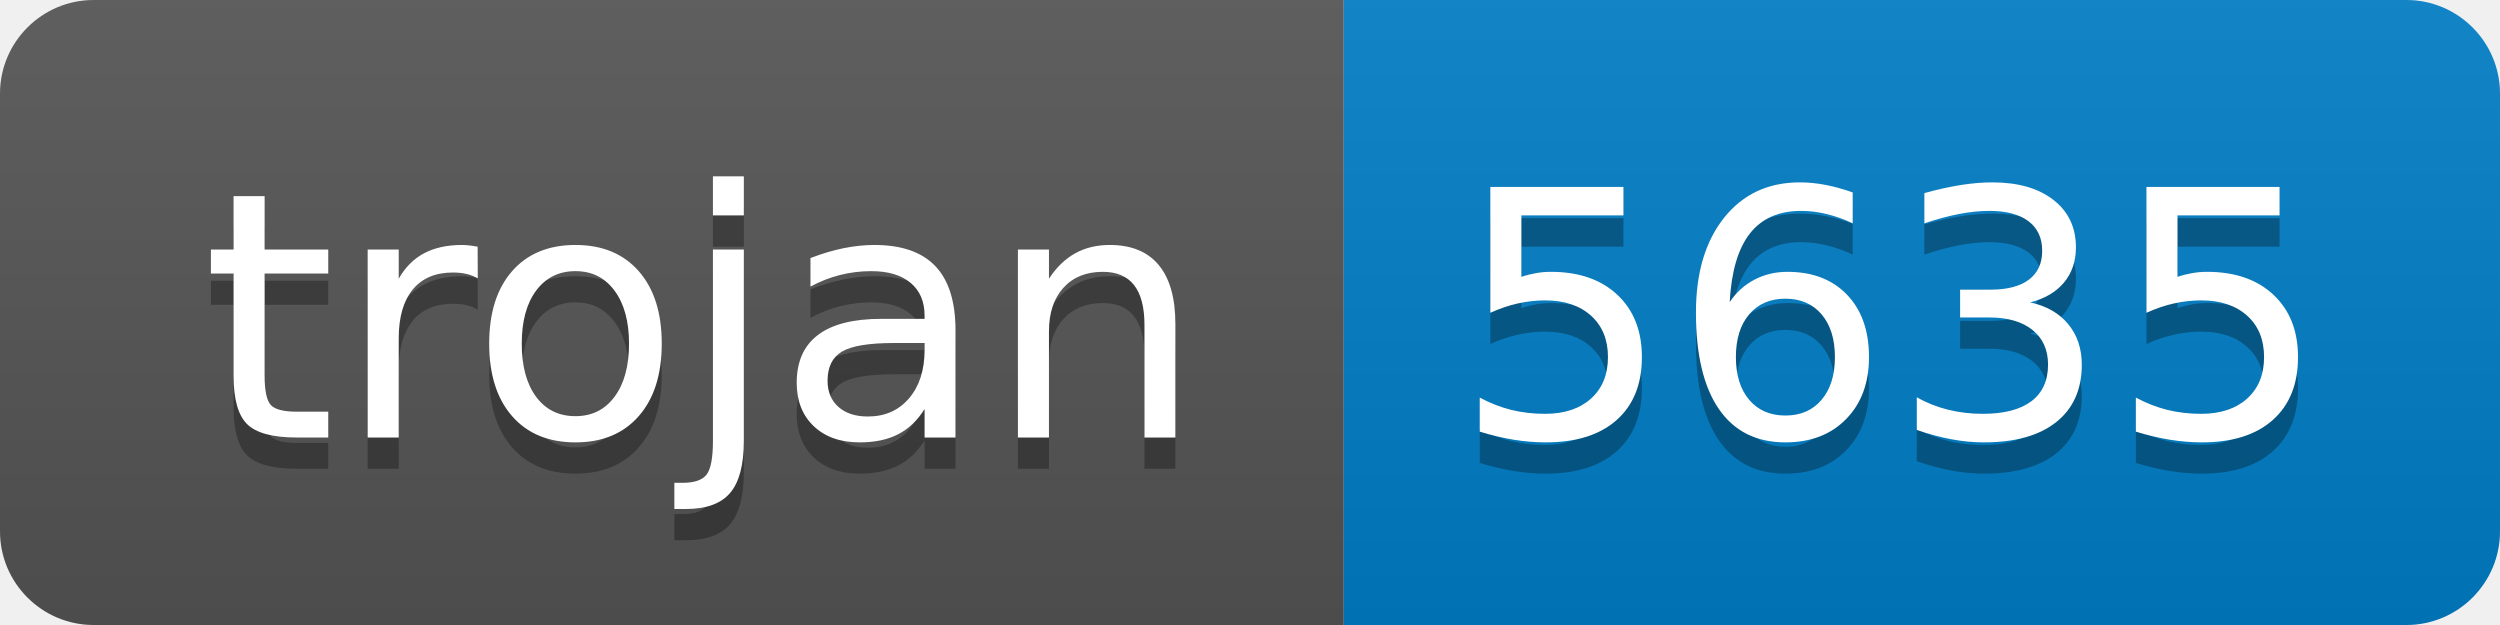
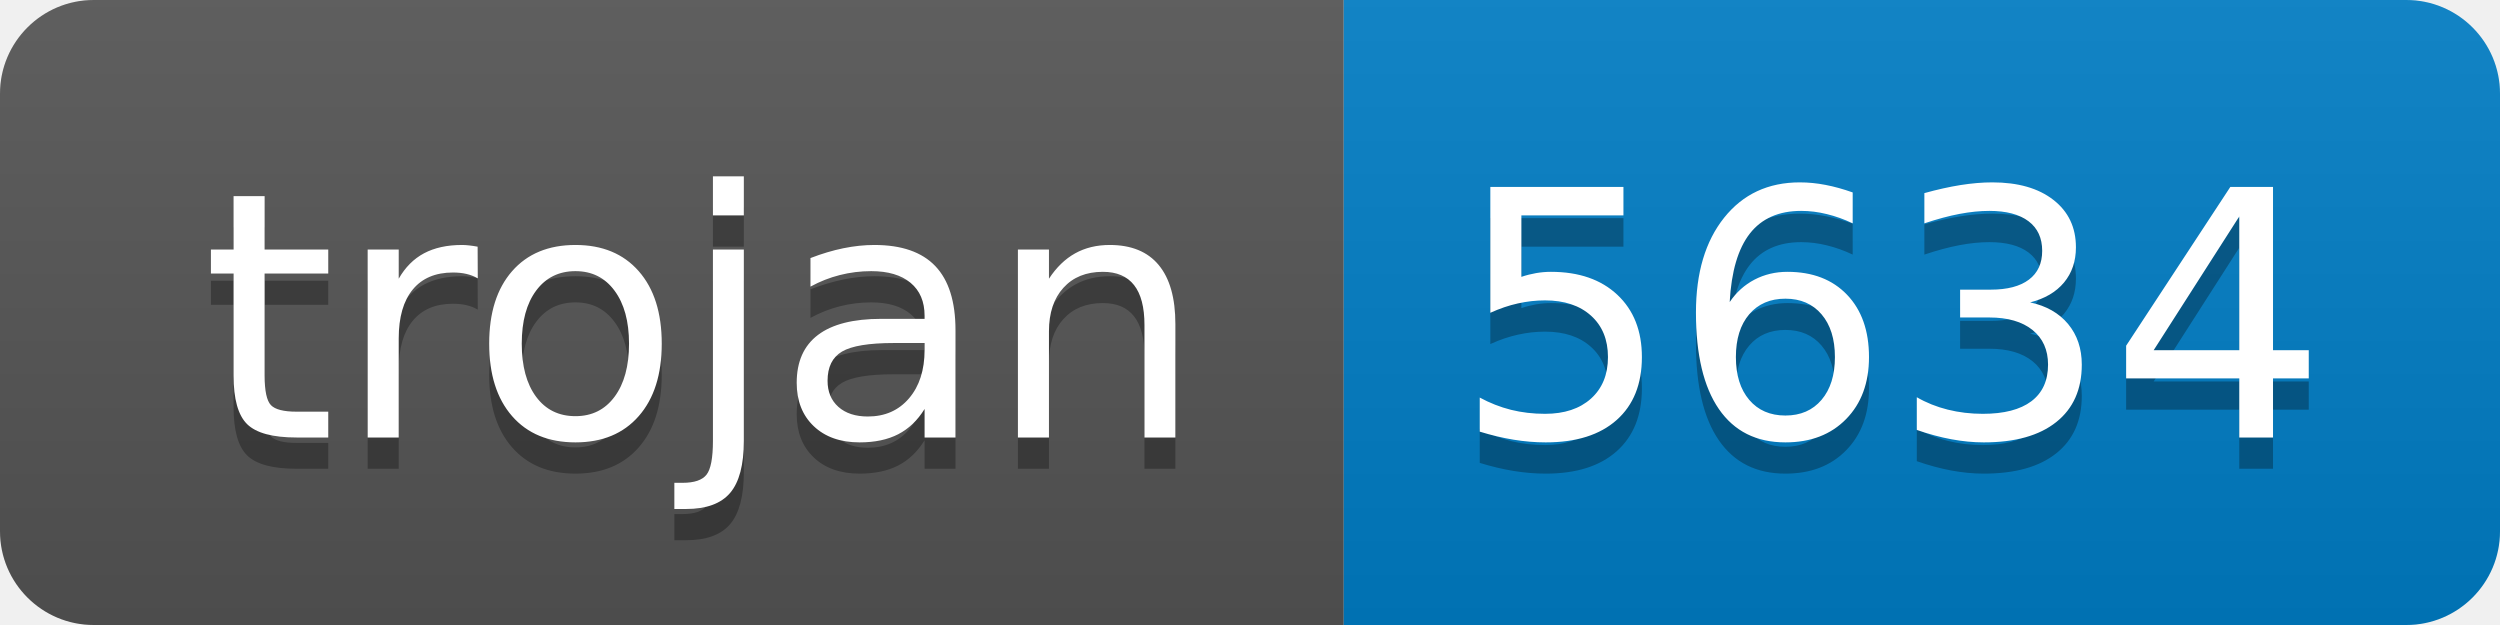
- <svg xmlns="http://www.w3.org/2000/svg" width="80" height="20" role="img" aria-label="trojan: 5635">
+ <svg xmlns="http://www.w3.org/2000/svg" width="80" height="20" role="img" aria-label="trojan: 5634">
  <linearGradient id="s" x2="0" y2="100%">
    <stop offset="0" stop-color="#bbb" stop-opacity=".1" />
    <stop offset="1" stop-opacity=".1" />
  </linearGradient>
  <clipPath id="r">
    <rect width="80" height="20" rx="3" fill="#fff" />
  </clipPath>
  <g clip-path="url(#r)">
    <rect width="43" height="20" fill="#555" />
    <rect x="43" width="37" height="20" fill="#007ec6" />
    <rect width="80" height="20" fill="url(#s)" />
  </g>
  <g fill="#fff" text-anchor="middle" font-family="Verdana,Geneva,DejaVu Sans,sans-serif" text-rendering="geometricPrecision" font-size="110">
    <text aria-hidden="true" x="225" y="150" fill="#010101" fill-opacity=".3" transform="scale(.1)" textLength="330">trojan</text>
    <text x="225" y="140" transform="scale(.1)" fill="#fff" textLength="330">trojan</text>
-     <text aria-hidden="true" x="605" y="150" fill="#010101" fill-opacity=".3" transform="scale(.1)" textLength="270">5635</text>
-     <text x="605" y="140" transform="scale(.1)" fill="#fff" textLength="270">5635</text>
+     <text aria-hidden="true" x="605" y="150" fill="#010101" fill-opacity=".3" transform="scale(.1)" textLength="270">5634</text>
+     <text x="605" y="140" transform="scale(.1)" fill="#fff" textLength="270">5634</text>
  </g>
</svg>
